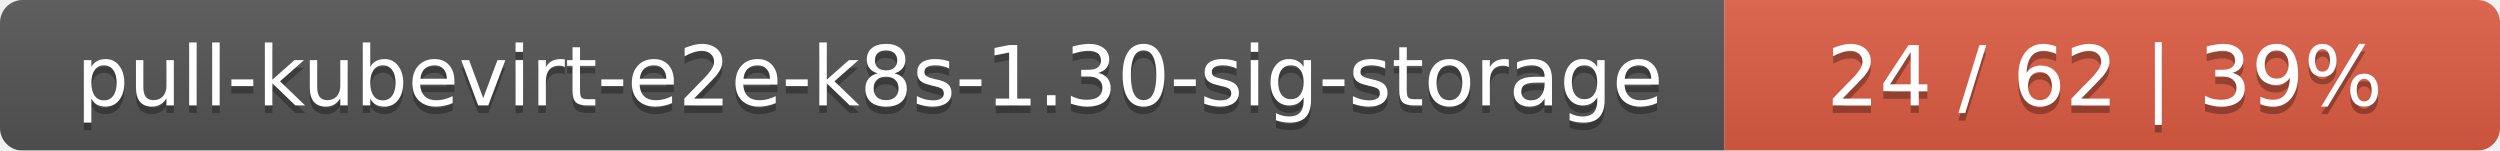
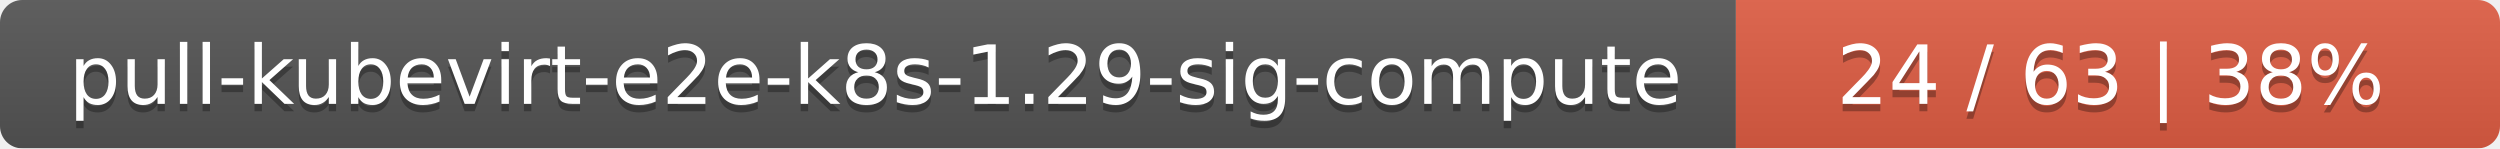
- <svg xmlns="http://www.w3.org/2000/svg" width="332" height="20">
+ <svg xmlns="http://www.w3.org/2000/svg" width="337" height="20">
  <linearGradient id="smooth" x2="0" y2="100%">
    <stop offset="0" stop-color="#bbb" stop-opacity=".1" />
    <stop offset="1" stop-opacity=".1" />
  </linearGradient>
  <mask id="round">
-     <rect width="332" height="20" rx="3" fill="#fff" />
+     <rect width="337" height="20" rx="3" fill="#fff" />
  </mask>
  <g mask="url(#round)">
-     <rect width="229" height="20" fill="#555" />
-     <rect x="229" width="103" height="20" fill="#e05d44" />
-     <rect width="332" height="20" fill="url(#smooth)" />
+     <rect width="234" height="20" fill="#555" />
+     <rect x="234" width="103" height="20" fill="#e05d44" />
+     <rect width="337" height="20" fill="url(#smooth)" />
  </g>
  <g fill="#fff" text-anchor="middle" font-family="DejaVu Sans,Verdana,Geneva,sans-serif" font-size="11">
-     <text x="115.5" y="15" fill="#010101" fill-opacity=".3">pull-kubevirt-e2e-k8s-1.30-sig-storage</text>
-     <text x="115.5" y="14">pull-kubevirt-e2e-k8s-1.30-sig-storage</text>
-     <text x="279.5" y="15" fill="#010101" fill-opacity=".3">24 / 62    |    39%</text>
-     <text x="279.5" y="14">24 / 62    |    39%</text>
+     <text x="118" y="15" fill="#010101" fill-opacity=".3">pull-kubevirt-e2e-k8s-1.29-sig-compute</text>
+     <text x="118" y="14">pull-kubevirt-e2e-k8s-1.29-sig-compute</text>
+     <text x="284.5" y="15" fill="#010101" fill-opacity=".3">24 / 63    |    38%</text>
+     <text x="284.5" y="14">24 / 63    |    38%</text>
  </g>
</svg>
